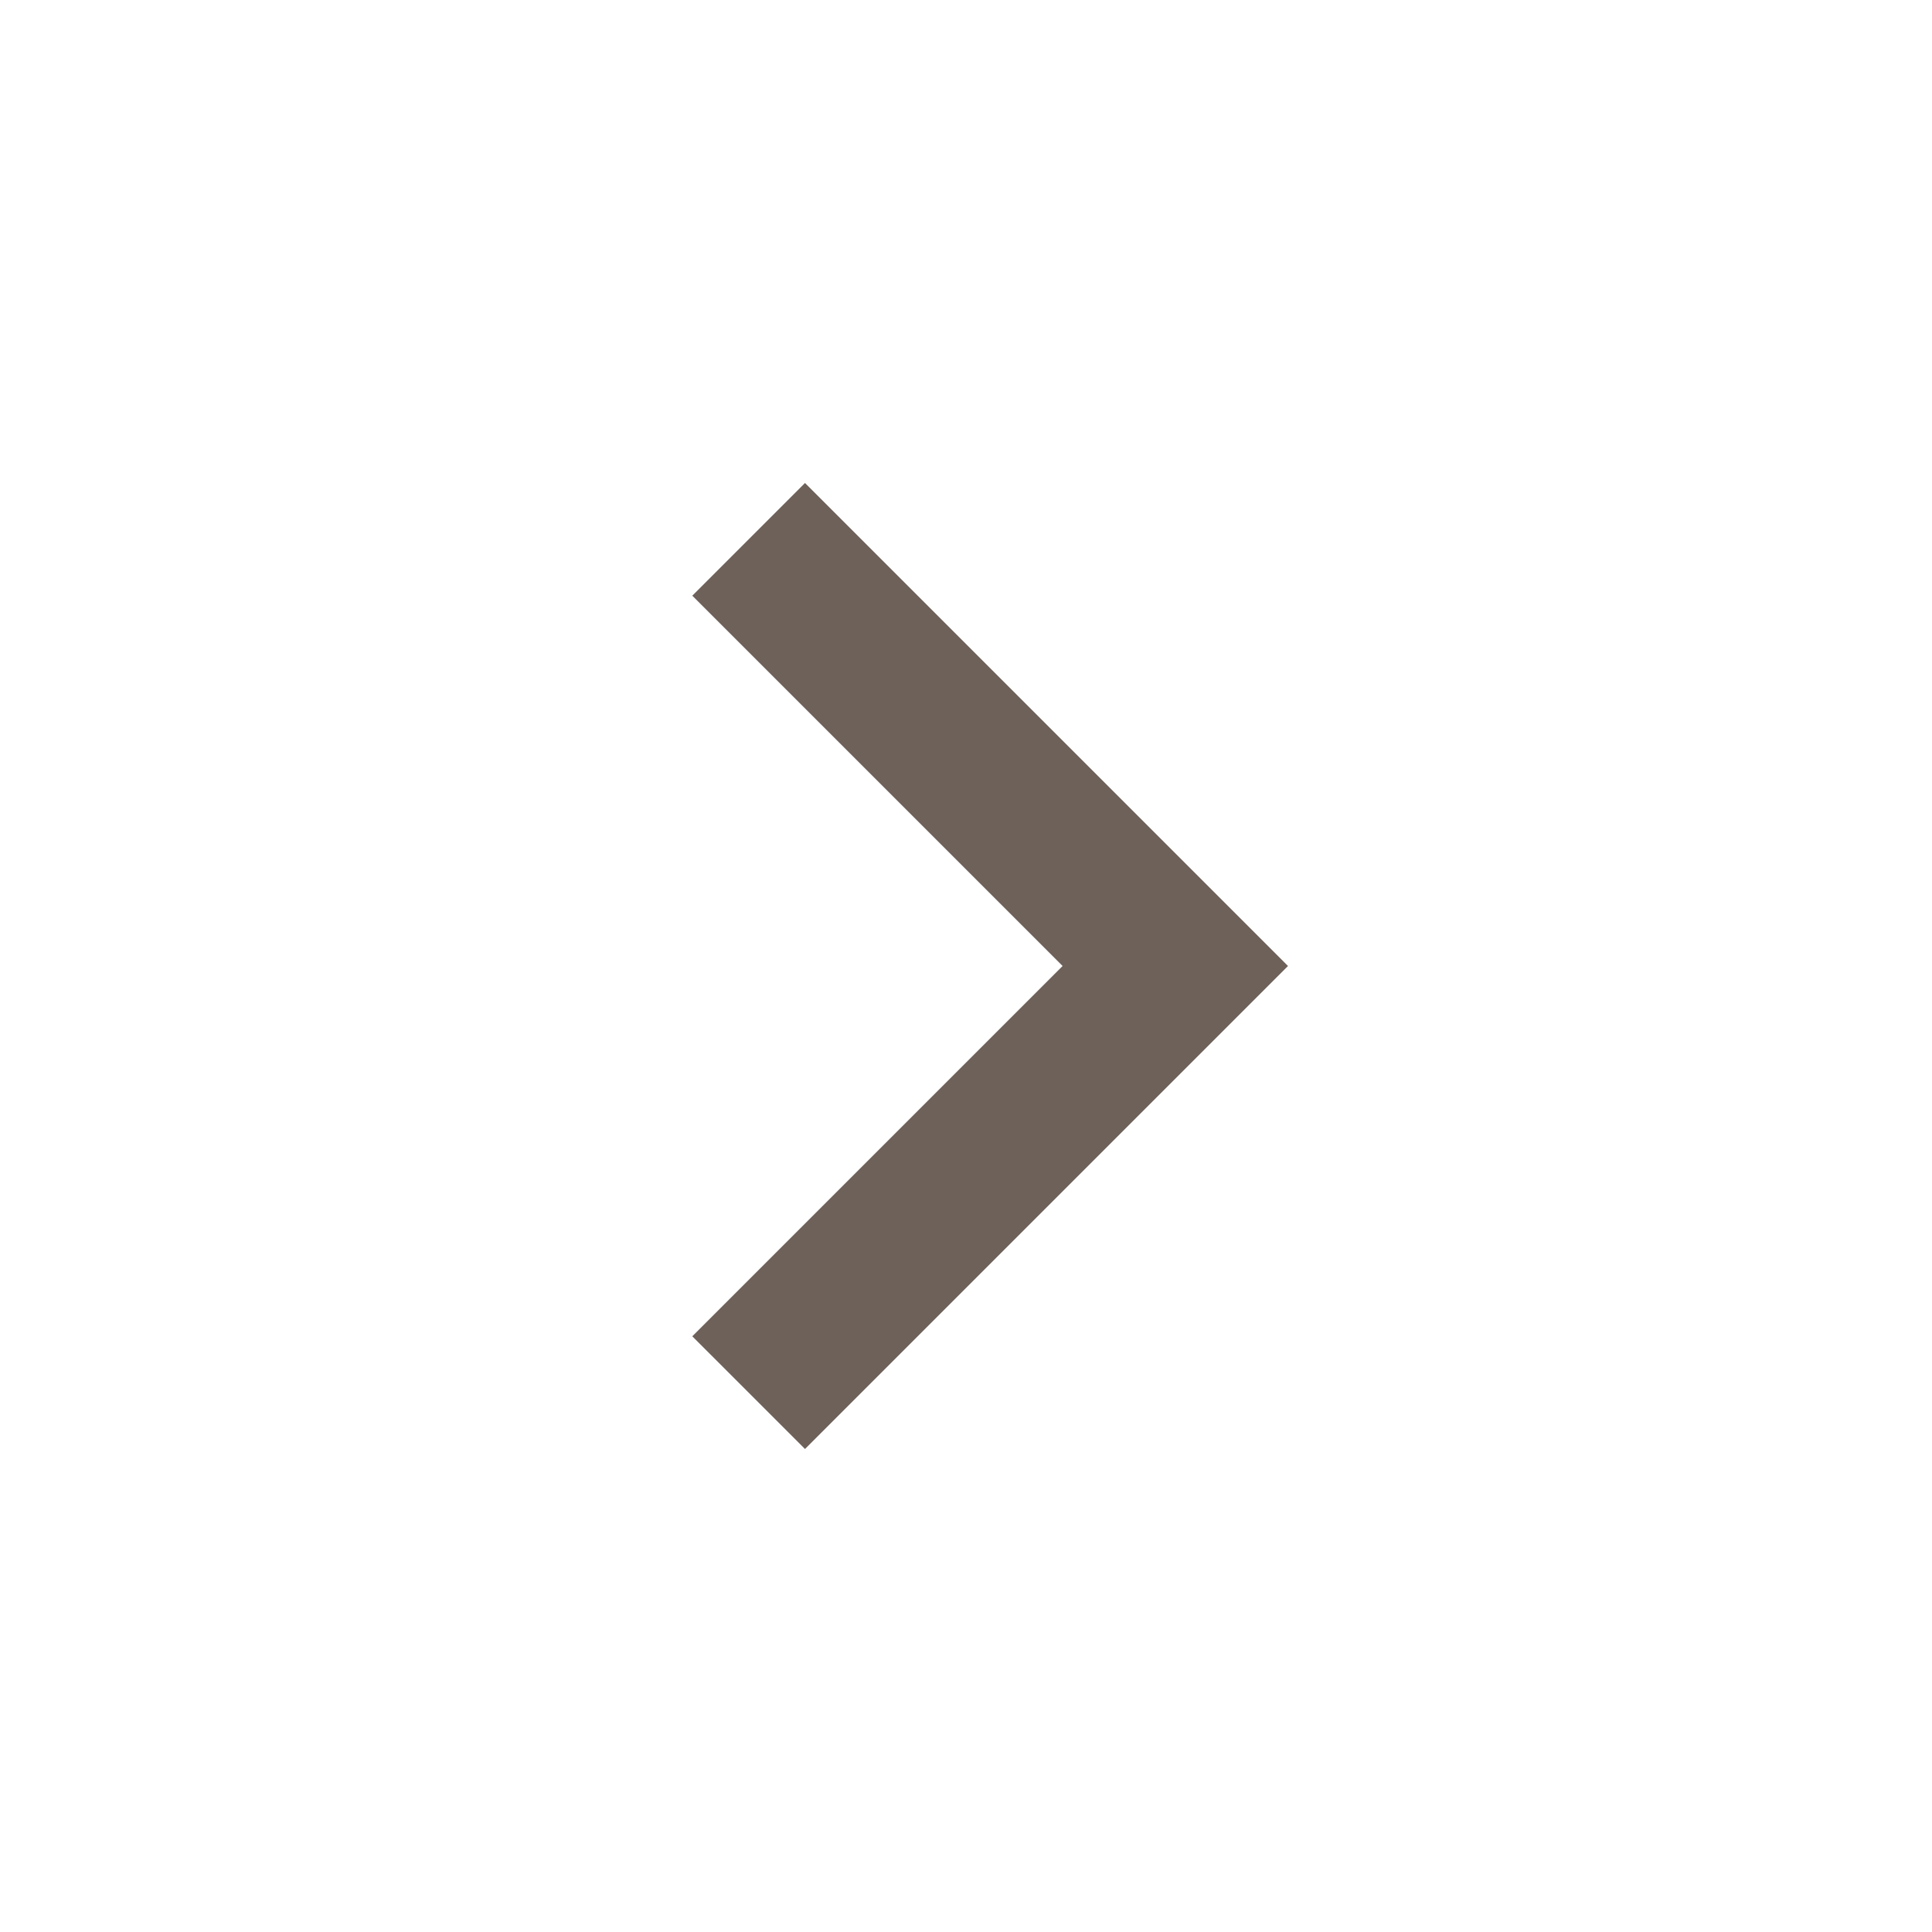
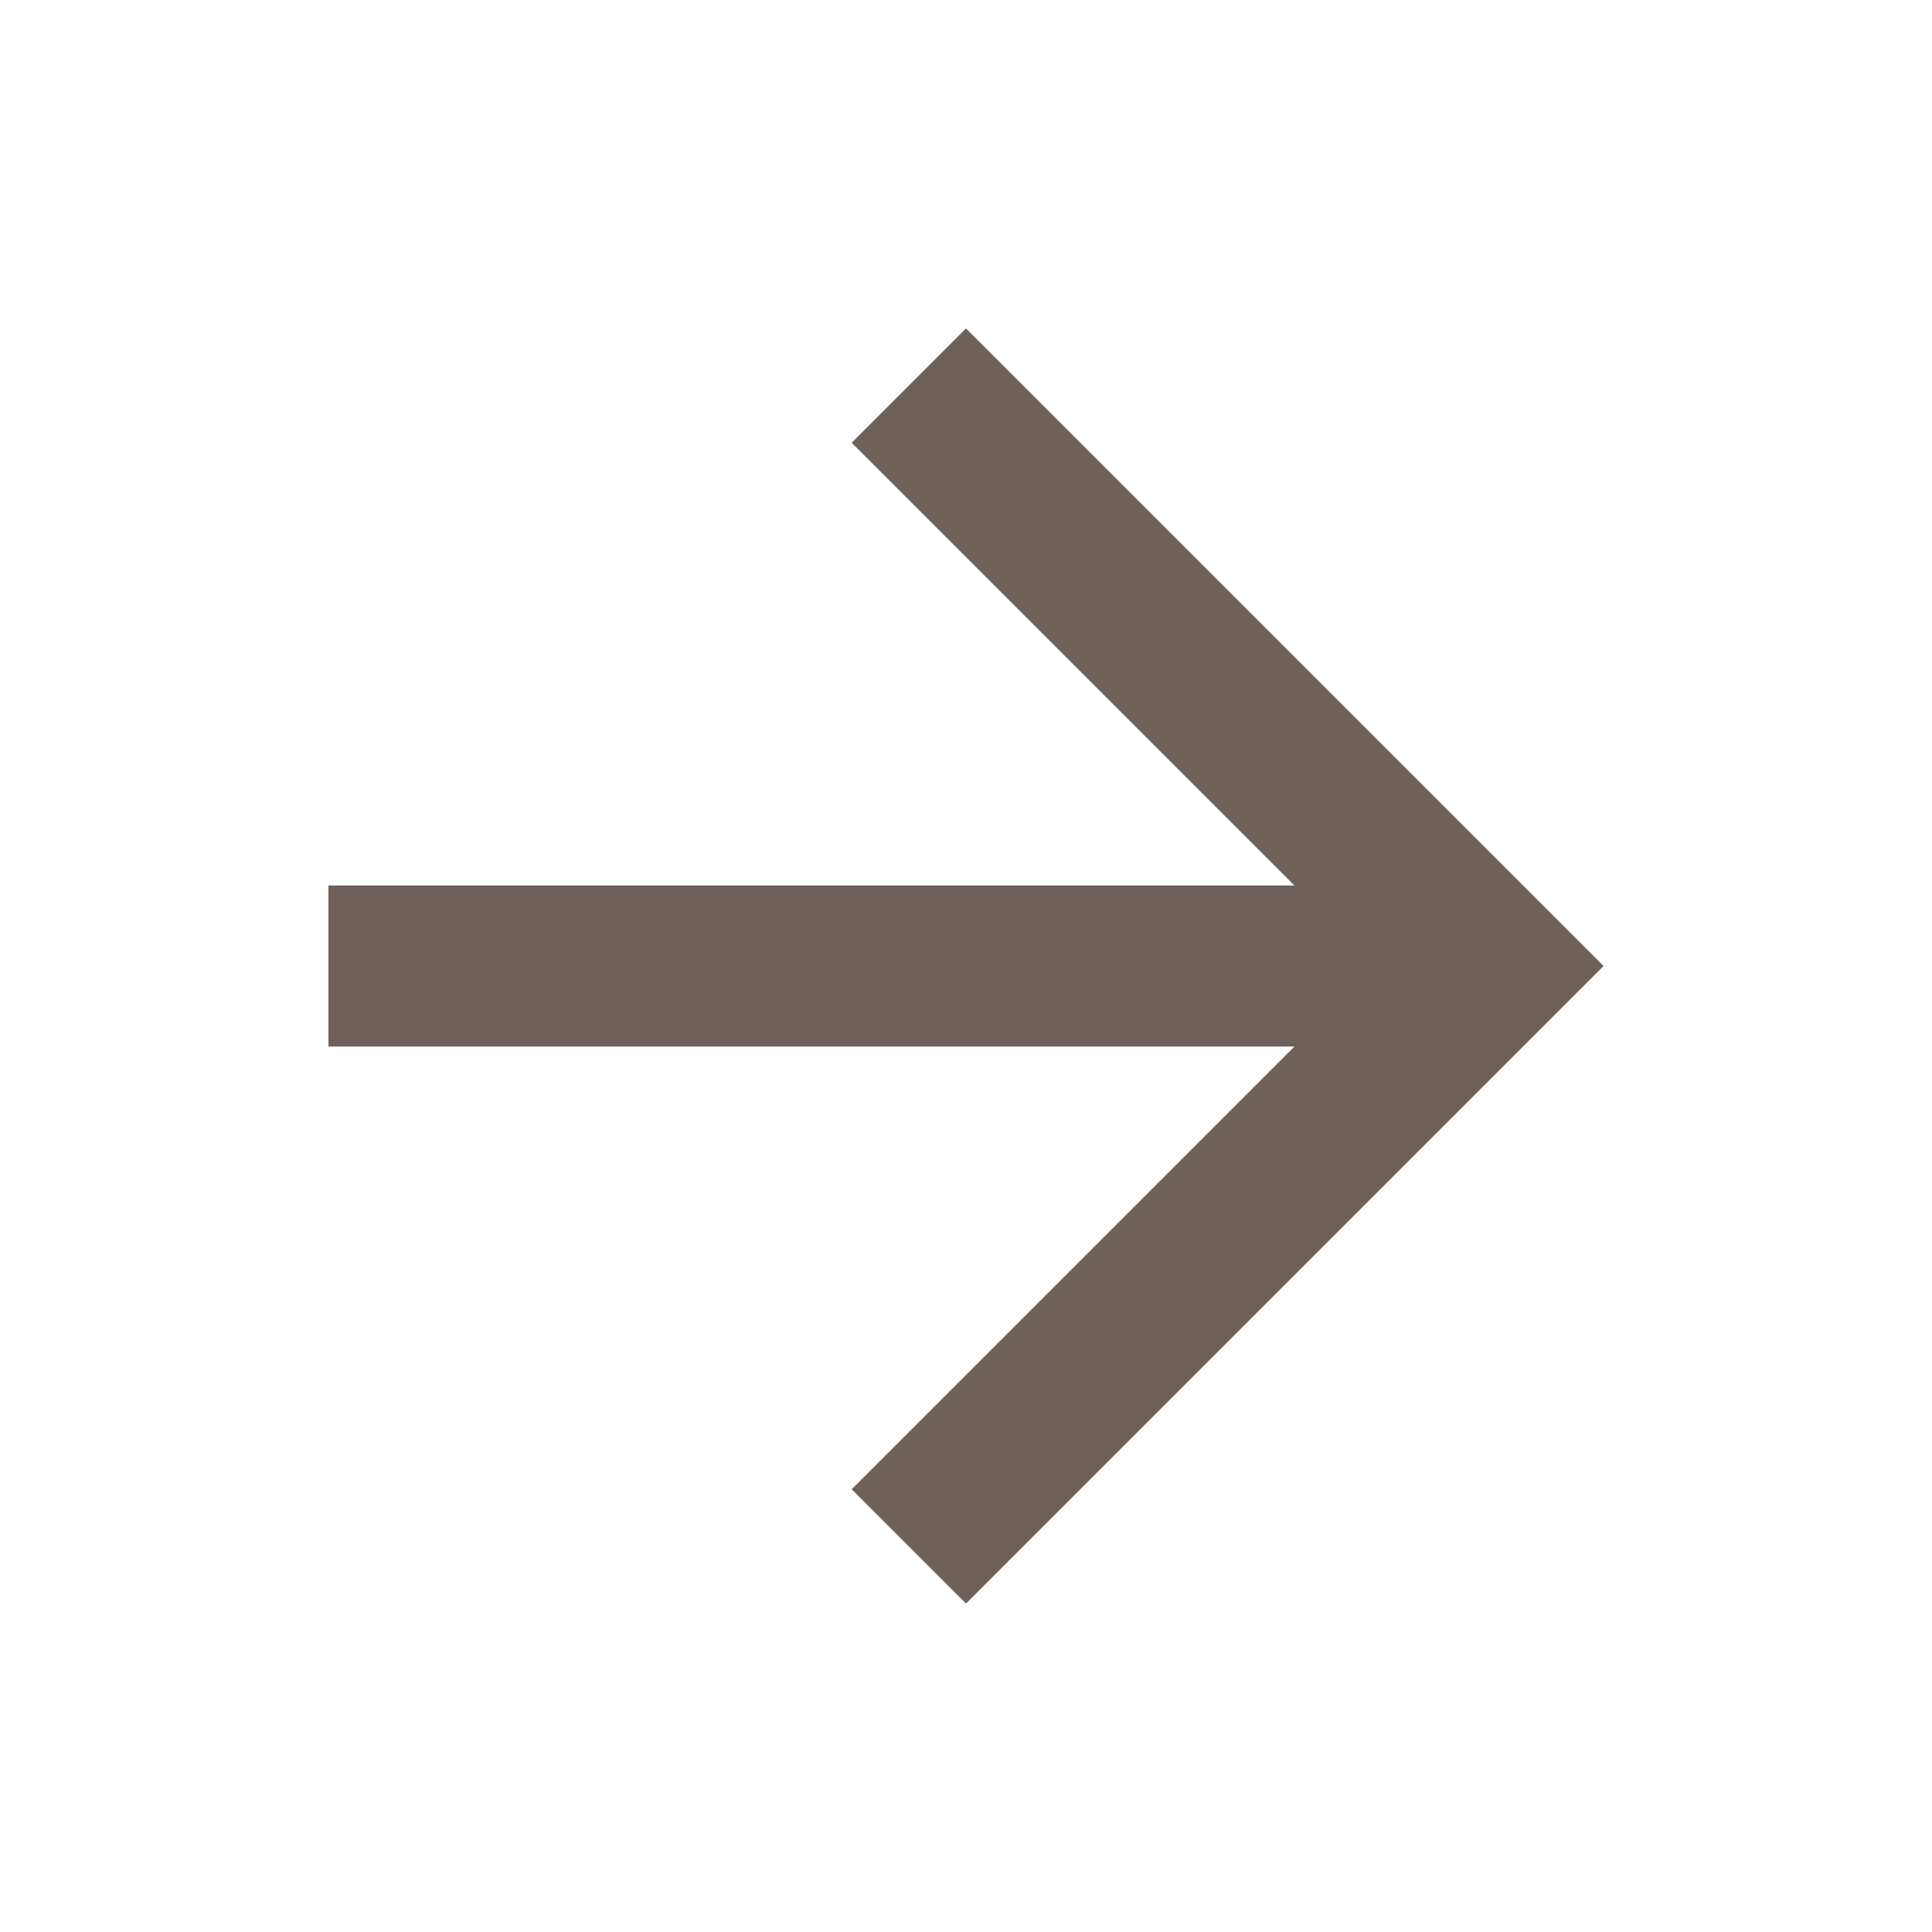
<svg xmlns="http://www.w3.org/2000/svg" width="24" height="24" viewBox="0 0 24 24" fill="none">
-   <path d="M10 6L16 12L10 18L8.6 16.6L13.2 12L8.6 7.4L10 6Z" fill="#6E615A" />
+   <path d="M4.08 11V13H16.08L10.58 18.5L12 19.92L19.92 12L12 4.08L10.58 5.5L16.08 11H4.08Z" fill="#6E615A" />
</svg>
